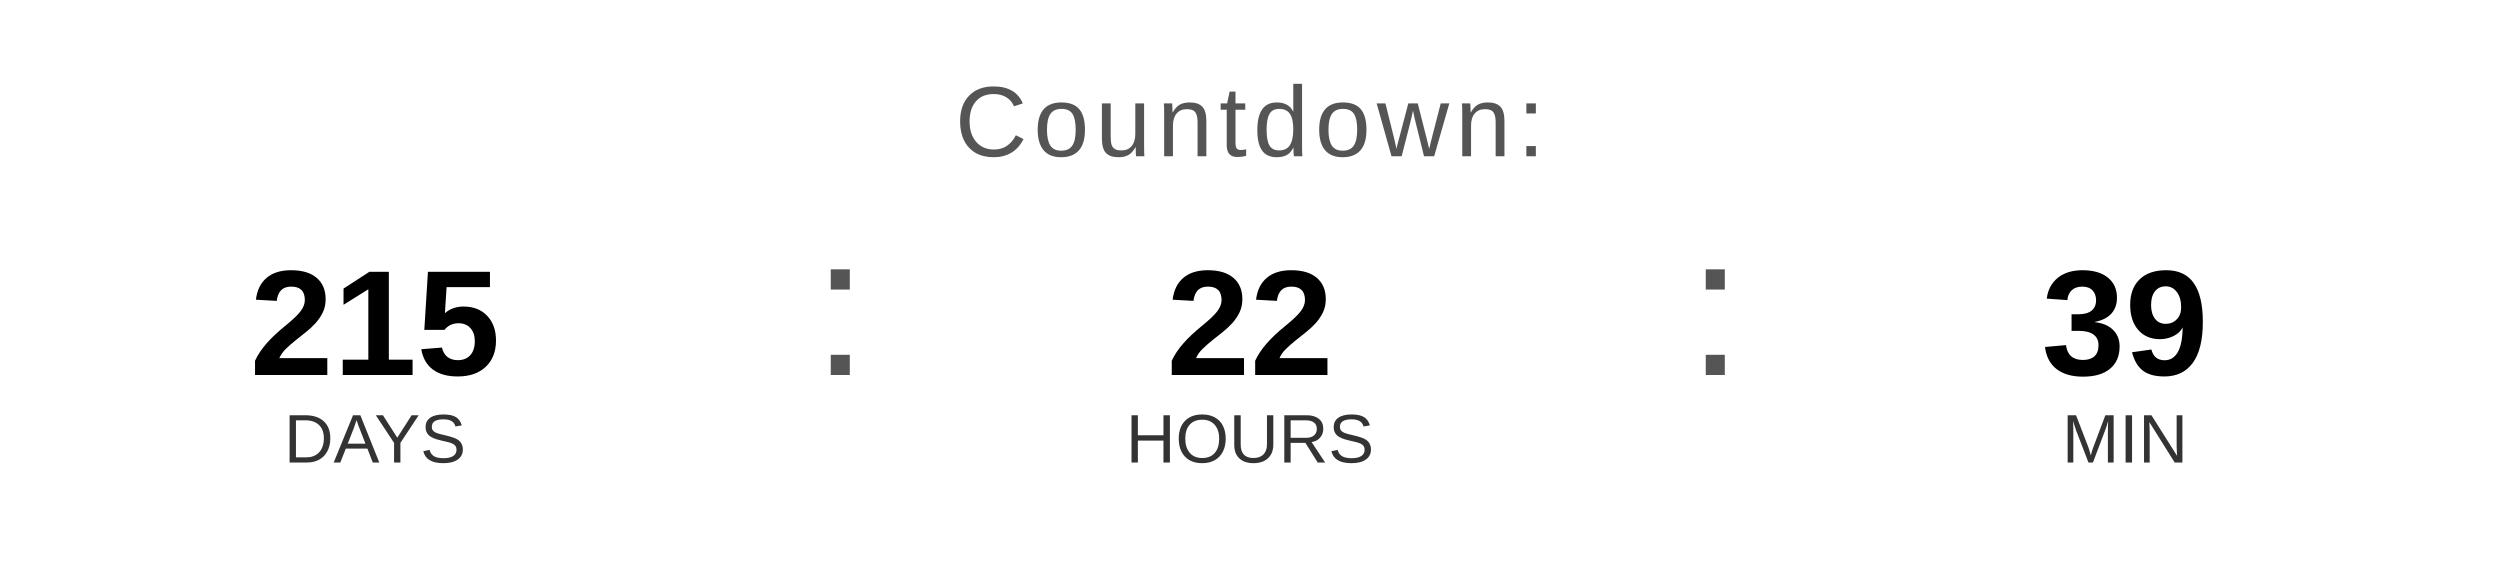
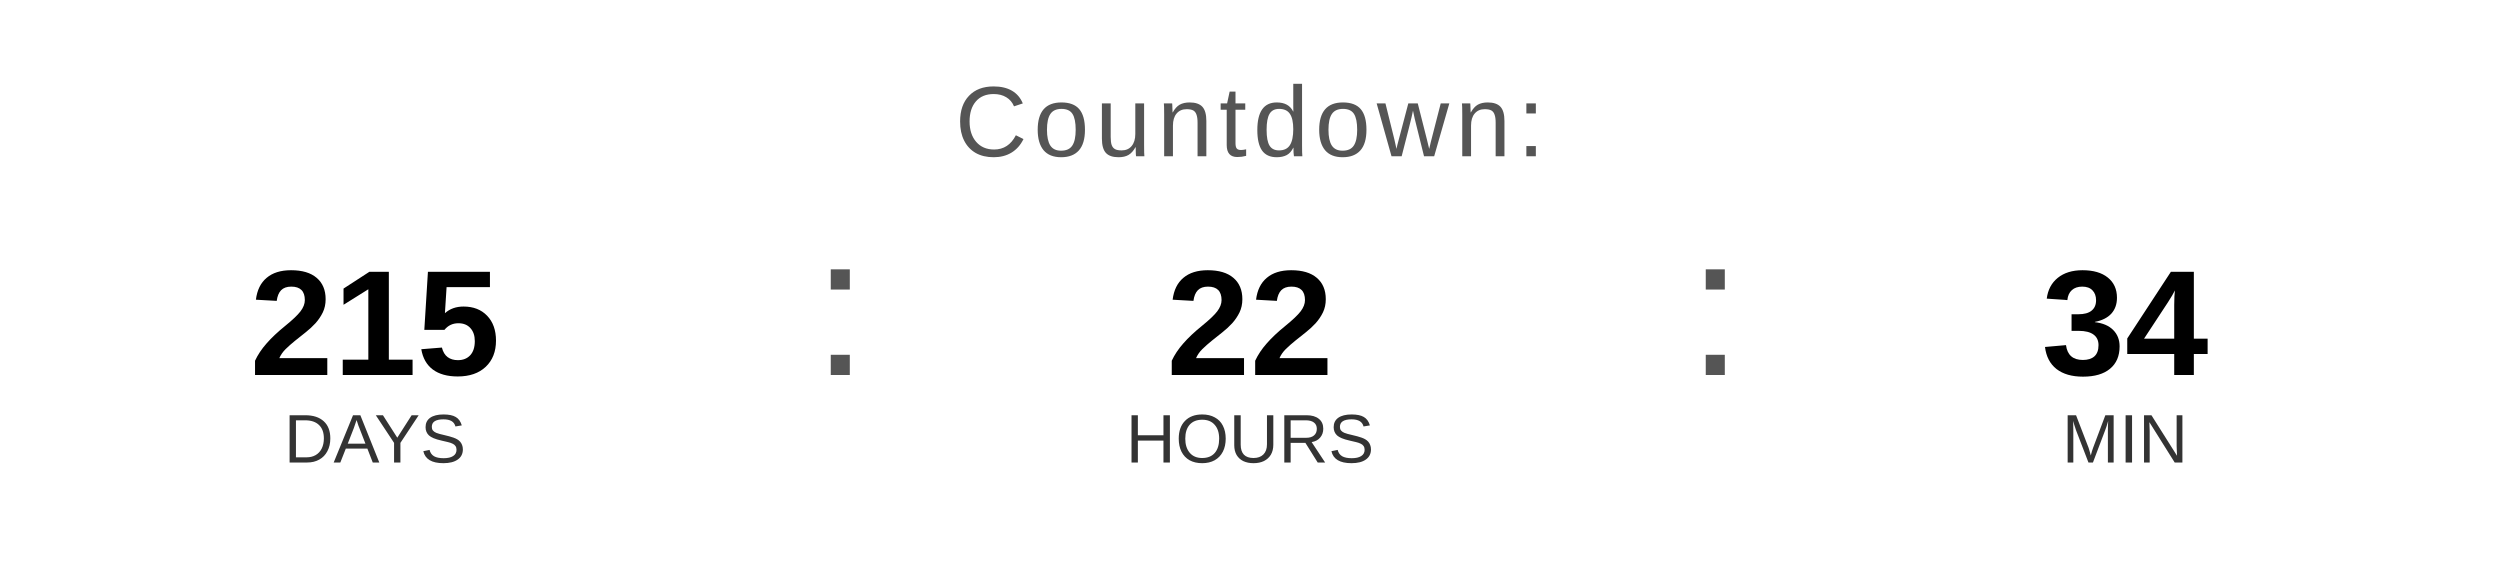
<svg xmlns="http://www.w3.org/2000/svg" width="400" height="90" viewBox="0 0 400 90">
  <text x="200" y="25" font-family="Arial, Helvetica, sans-serif" font-size="16" fill="#555555" text-anchor="middle" letter-spacing="1">
    Countdown:
  </text>
  <text x="60" y="60" font-family="Arial, Helvetica, sans-serif" font-size="24" font-weight="bold" fill="#000000" text-anchor="middle">215</text>
  <text x="60" y="74" font-family="Arial, Helvetica, sans-serif" font-size="11" fill="#333333" text-anchor="middle">DAYS</text>
  <text x="130" y="60" font-family="Arial, sans-serif" font-size="32" fill="#555555">:</text>
  <text x="200" y="60" font-family="Arial, Helvetica, sans-serif" font-size="24" font-weight="bold" fill="#000000" text-anchor="middle">22</text>
  <text x="200" y="74" font-family="Arial, Helvetica, sans-serif" font-size="11" fill="#333333" text-anchor="middle">HOURS</text>
  <text x="270" y="60" font-family="Arial, sans-serif" font-size="32" fill="#555555">:</text>
-   <text x="340" y="60" font-family="Arial, Helvetica, sans-serif" font-size="24" font-weight="bold" fill="#000000" text-anchor="middle">39</text>
+   <text x="340" y="60" font-family="Arial, Helvetica, sans-serif" font-size="24" font-weight="bold" fill="#000000" text-anchor="middle">34</text>
  <text x="340" y="74" font-family="Arial, Helvetica, sans-serif" font-size="11" fill="#333333" text-anchor="middle">MIN</text>
</svg>
